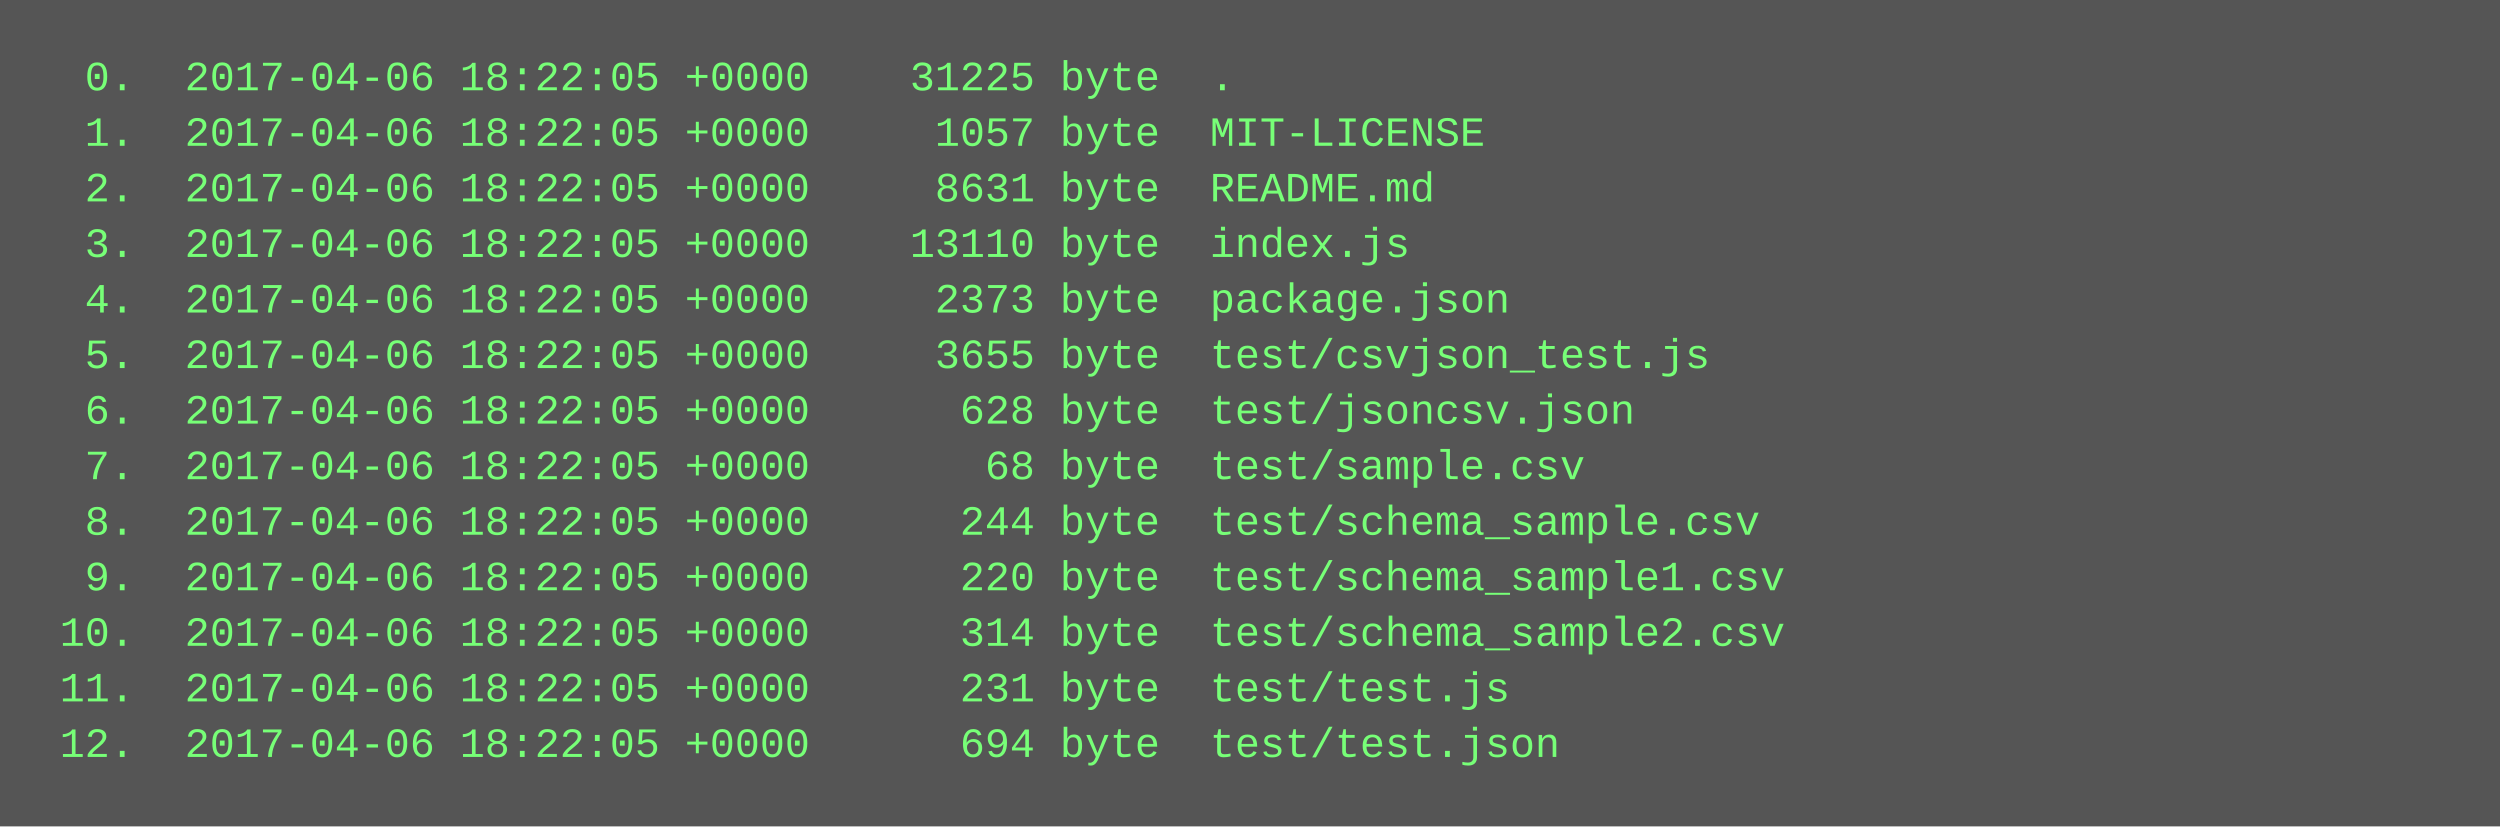
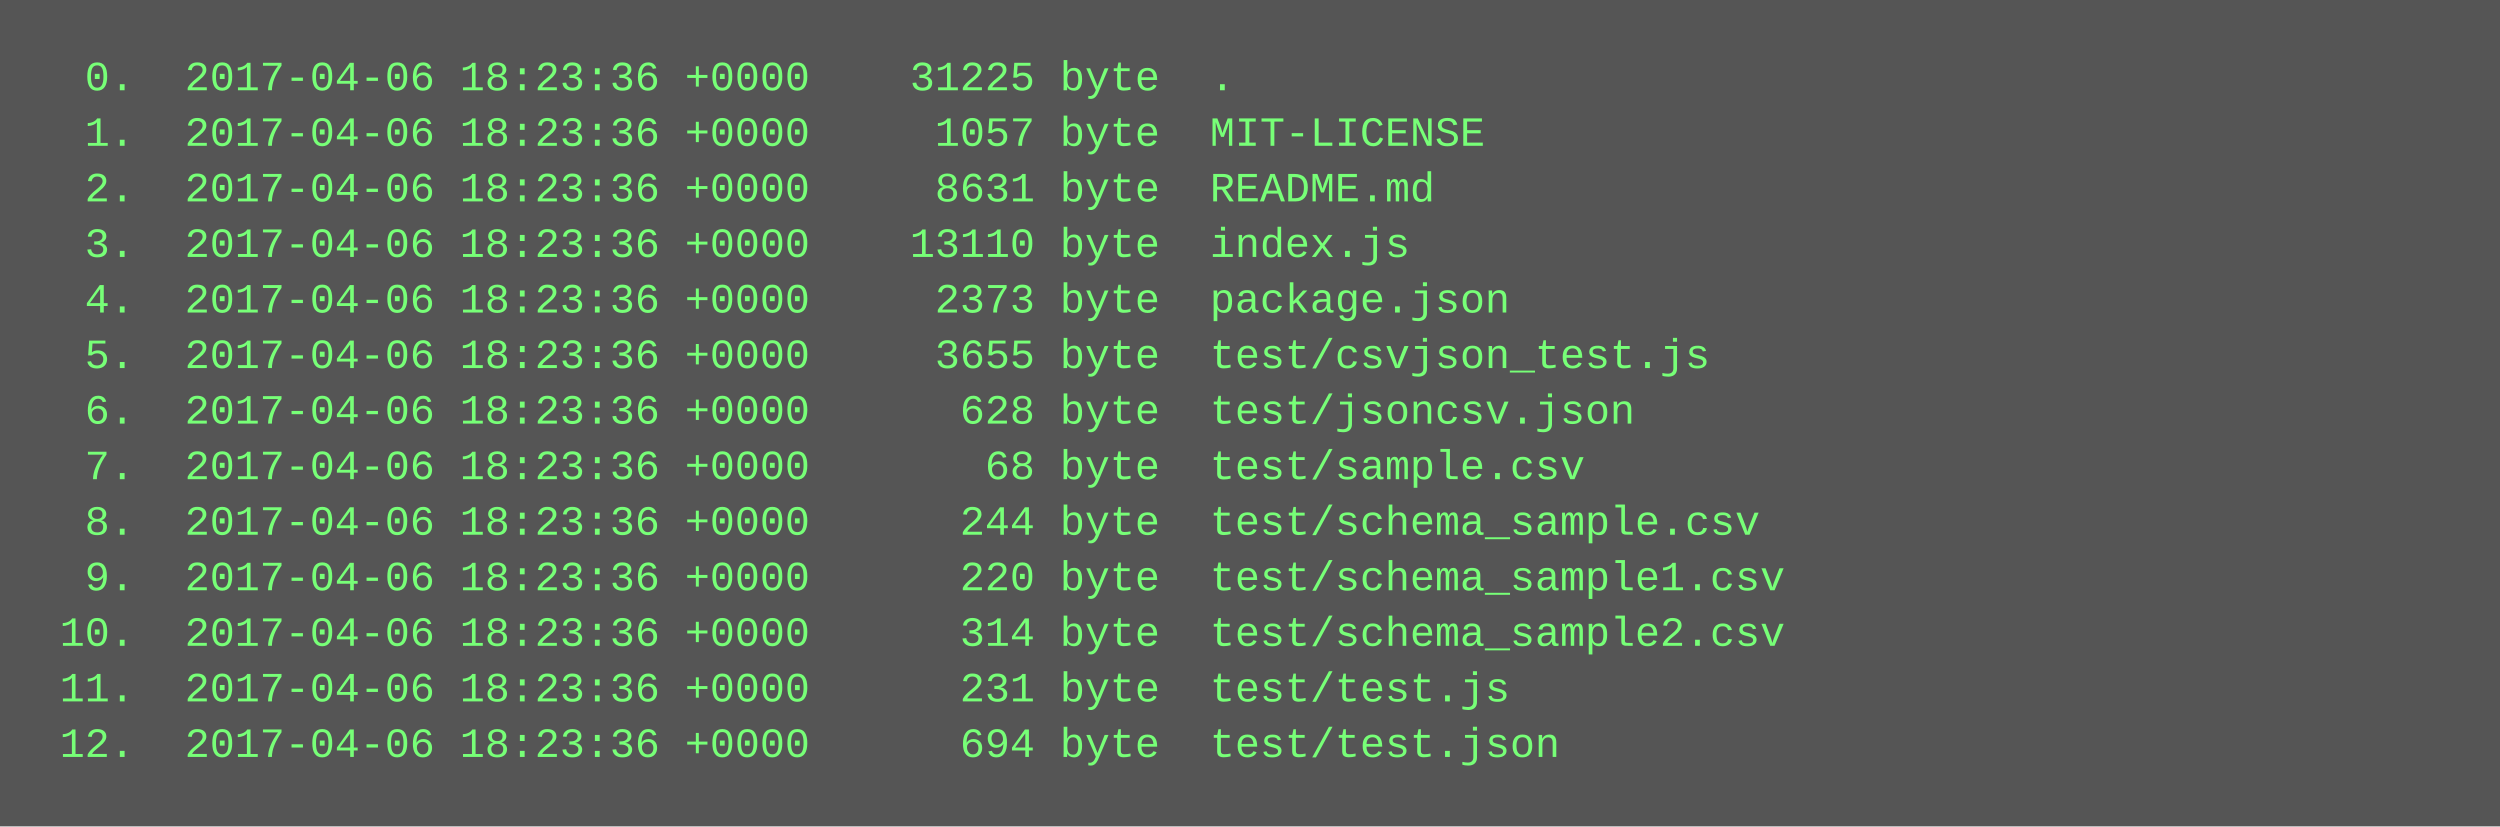
<svg xmlns="http://www.w3.org/2000/svg" height="238" width="720">
  <rect height="238" fill="#555" width="720" />
  <text fill="#7f7" font-family="Courier New" font-size="12" xml:space="preserve">
-     <tspan x="10" y="26">  0.  2017-04-06 18:22:05 +0000    31225 byte  .</tspan>
-     <tspan x="10" y="42">  1.  2017-04-06 18:22:05 +0000     1057 byte  MIT-LICENSE</tspan>
-     <tspan x="10" y="58">  2.  2017-04-06 18:22:05 +0000     8631 byte  README.md</tspan>
-     <tspan x="10" y="74">  3.  2017-04-06 18:22:05 +0000    13110 byte  index.js</tspan>
-     <tspan x="10" y="90">  4.  2017-04-06 18:22:05 +0000     2373 byte  package.json</tspan>
-     <tspan x="10" y="106">  5.  2017-04-06 18:22:05 +0000     3655 byte  test/csvjson_test.js</tspan>
-     <tspan x="10" y="122">  6.  2017-04-06 18:22:05 +0000      628 byte  test/jsoncsv.json</tspan>
-     <tspan x="10" y="138">  7.  2017-04-06 18:22:05 +0000       68 byte  test/sample.csv</tspan>
-     <tspan x="10" y="154">  8.  2017-04-06 18:22:05 +0000      244 byte  test/schema_sample.csv</tspan>
-     <tspan x="10" y="170">  9.  2017-04-06 18:22:05 +0000      220 byte  test/schema_sample1.csv</tspan>
-     <tspan x="10" y="186"> 10.  2017-04-06 18:22:05 +0000      314 byte  test/schema_sample2.csv</tspan>
-     <tspan x="10" y="202"> 11.  2017-04-06 18:22:05 +0000      231 byte  test/test.js</tspan>
-     <tspan x="10" y="218"> 12.  2017-04-06 18:22:05 +0000      694 byte  test/test.json</tspan>
+     <tspan x="10" y="26">  0.  2017-04-06 18:23:36 +0000    31225 byte  .</tspan>
+     <tspan x="10" y="42">  1.  2017-04-06 18:23:36 +0000     1057 byte  MIT-LICENSE</tspan>
+     <tspan x="10" y="58">  2.  2017-04-06 18:23:36 +0000     8631 byte  README.md</tspan>
+     <tspan x="10" y="74">  3.  2017-04-06 18:23:36 +0000    13110 byte  index.js</tspan>
+     <tspan x="10" y="90">  4.  2017-04-06 18:23:36 +0000     2373 byte  package.json</tspan>
+     <tspan x="10" y="106">  5.  2017-04-06 18:23:36 +0000     3655 byte  test/csvjson_test.js</tspan>
+     <tspan x="10" y="122">  6.  2017-04-06 18:23:36 +0000      628 byte  test/jsoncsv.json</tspan>
+     <tspan x="10" y="138">  7.  2017-04-06 18:23:36 +0000       68 byte  test/sample.csv</tspan>
+     <tspan x="10" y="154">  8.  2017-04-06 18:23:36 +0000      244 byte  test/schema_sample.csv</tspan>
+     <tspan x="10" y="170">  9.  2017-04-06 18:23:36 +0000      220 byte  test/schema_sample1.csv</tspan>
+     <tspan x="10" y="186"> 10.  2017-04-06 18:23:36 +0000      314 byte  test/schema_sample2.csv</tspan>
+     <tspan x="10" y="202"> 11.  2017-04-06 18:23:36 +0000      231 byte  test/test.js</tspan>
+     <tspan x="10" y="218"> 12.  2017-04-06 18:23:36 +0000      694 byte  test/test.json</tspan>
  </text>
</svg>
